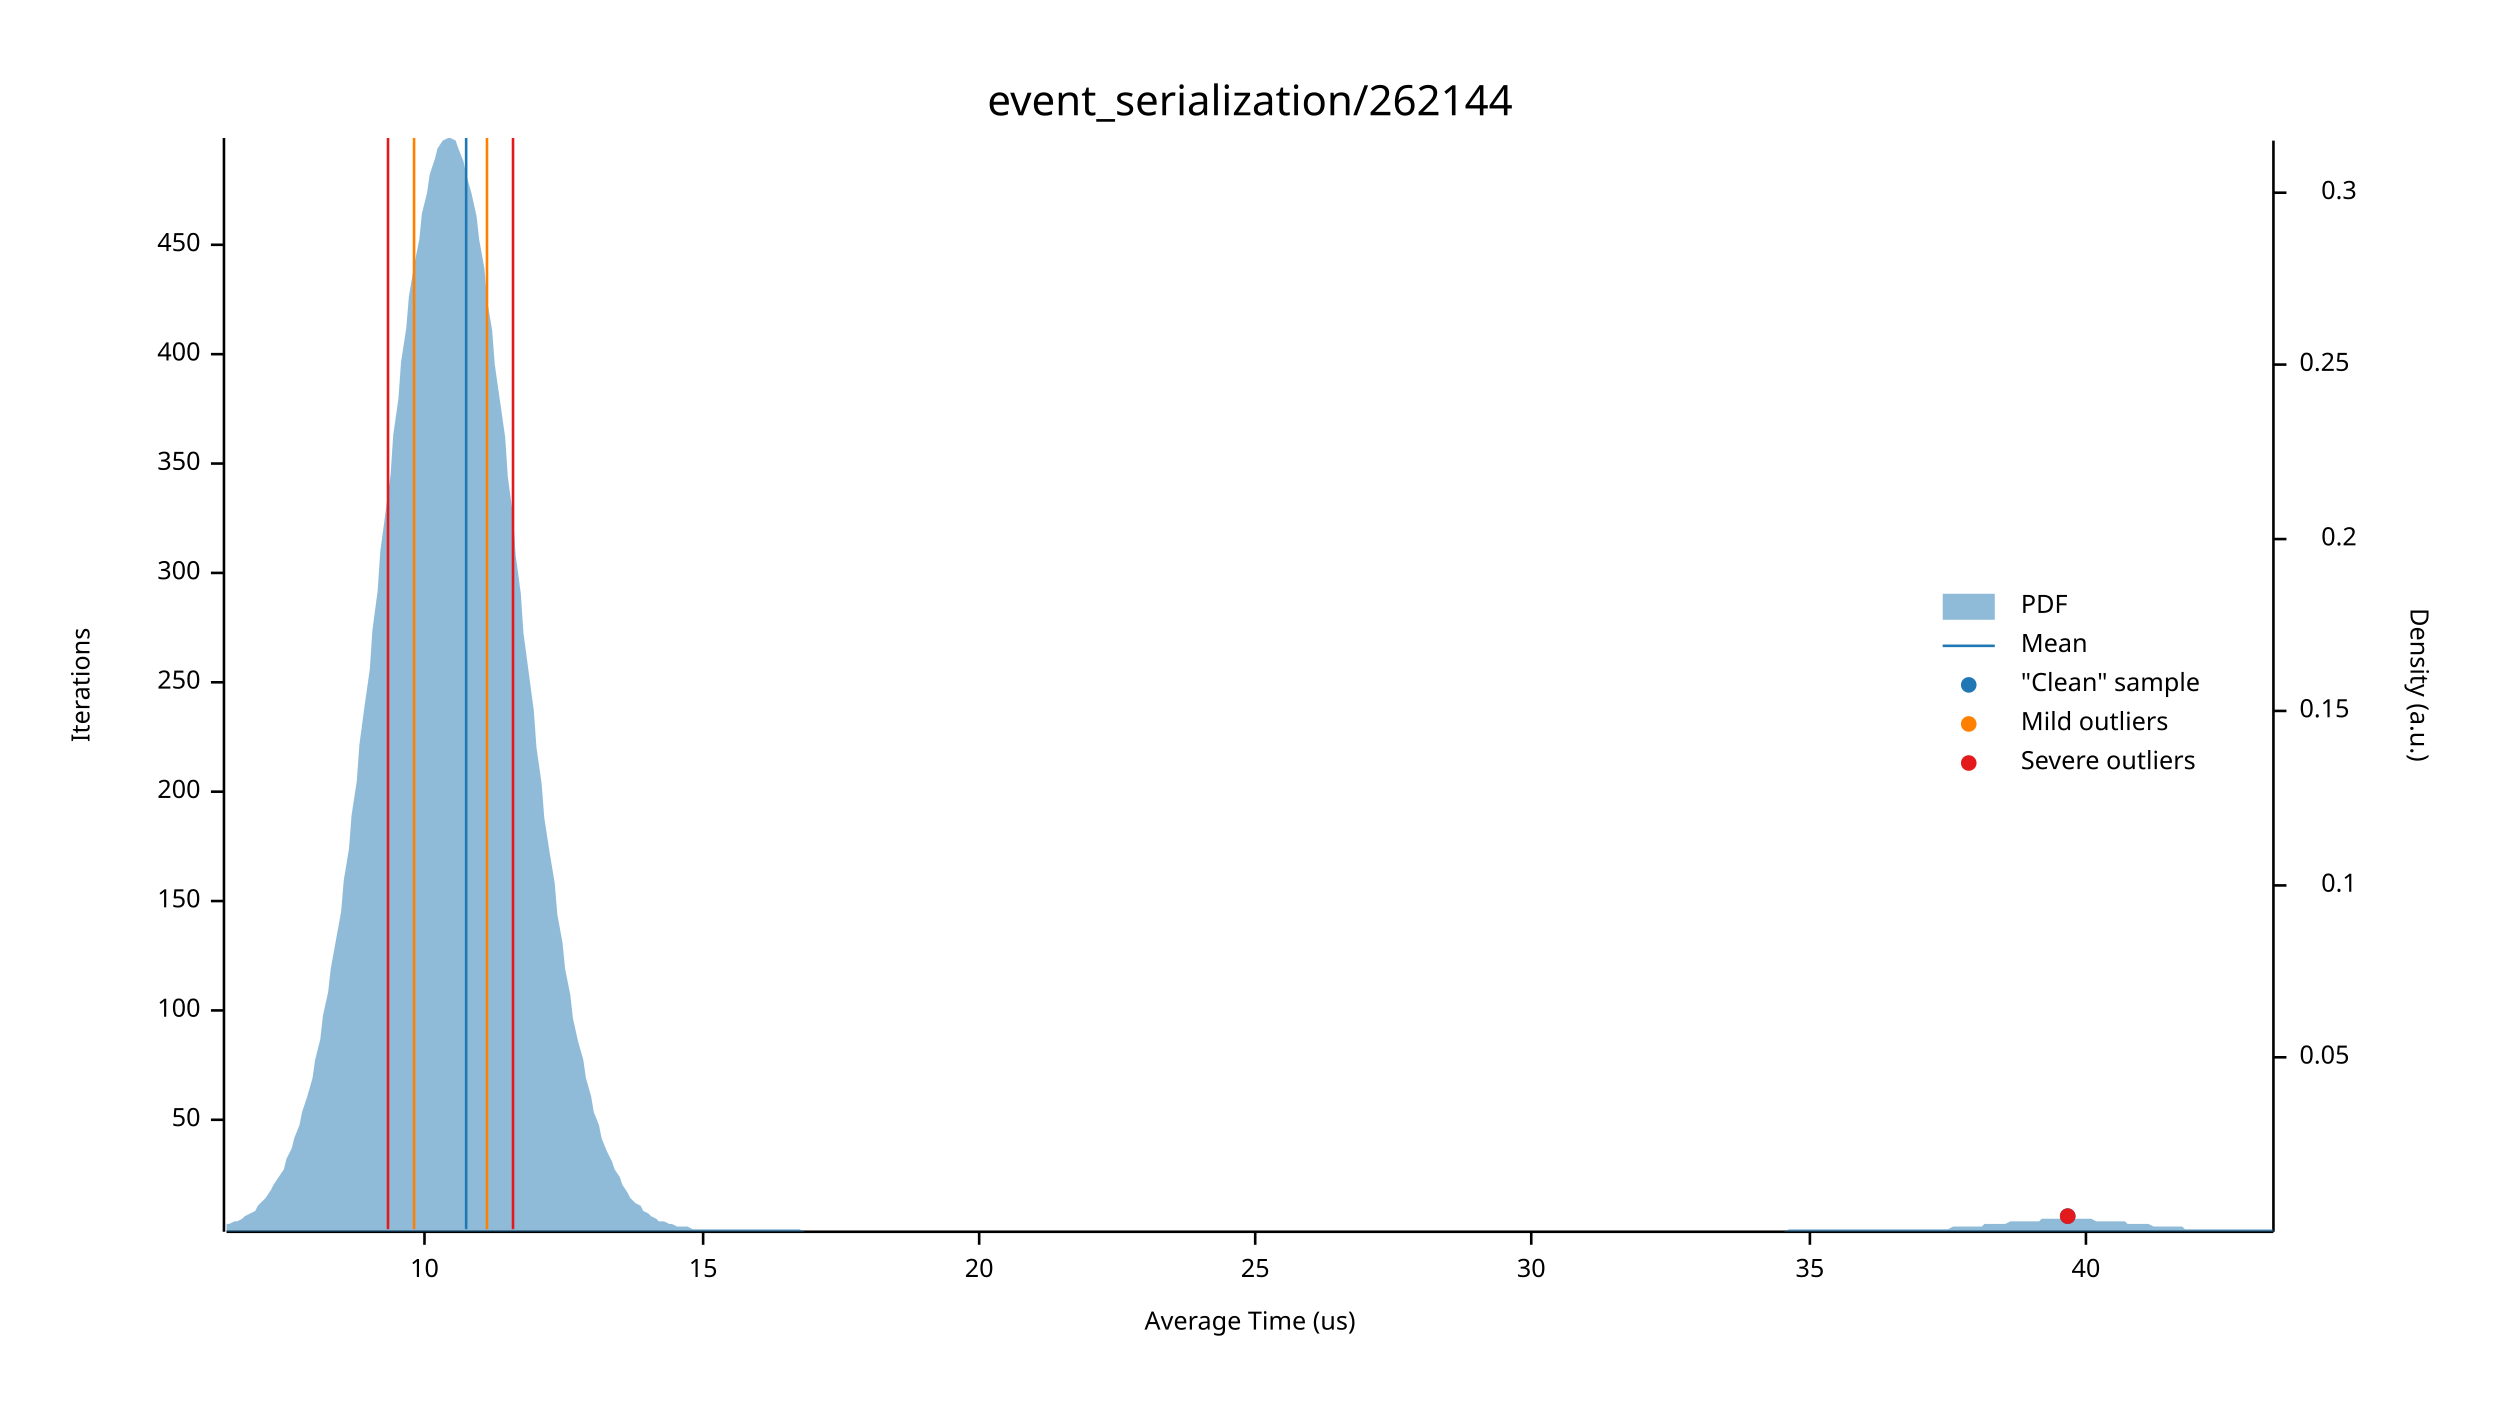
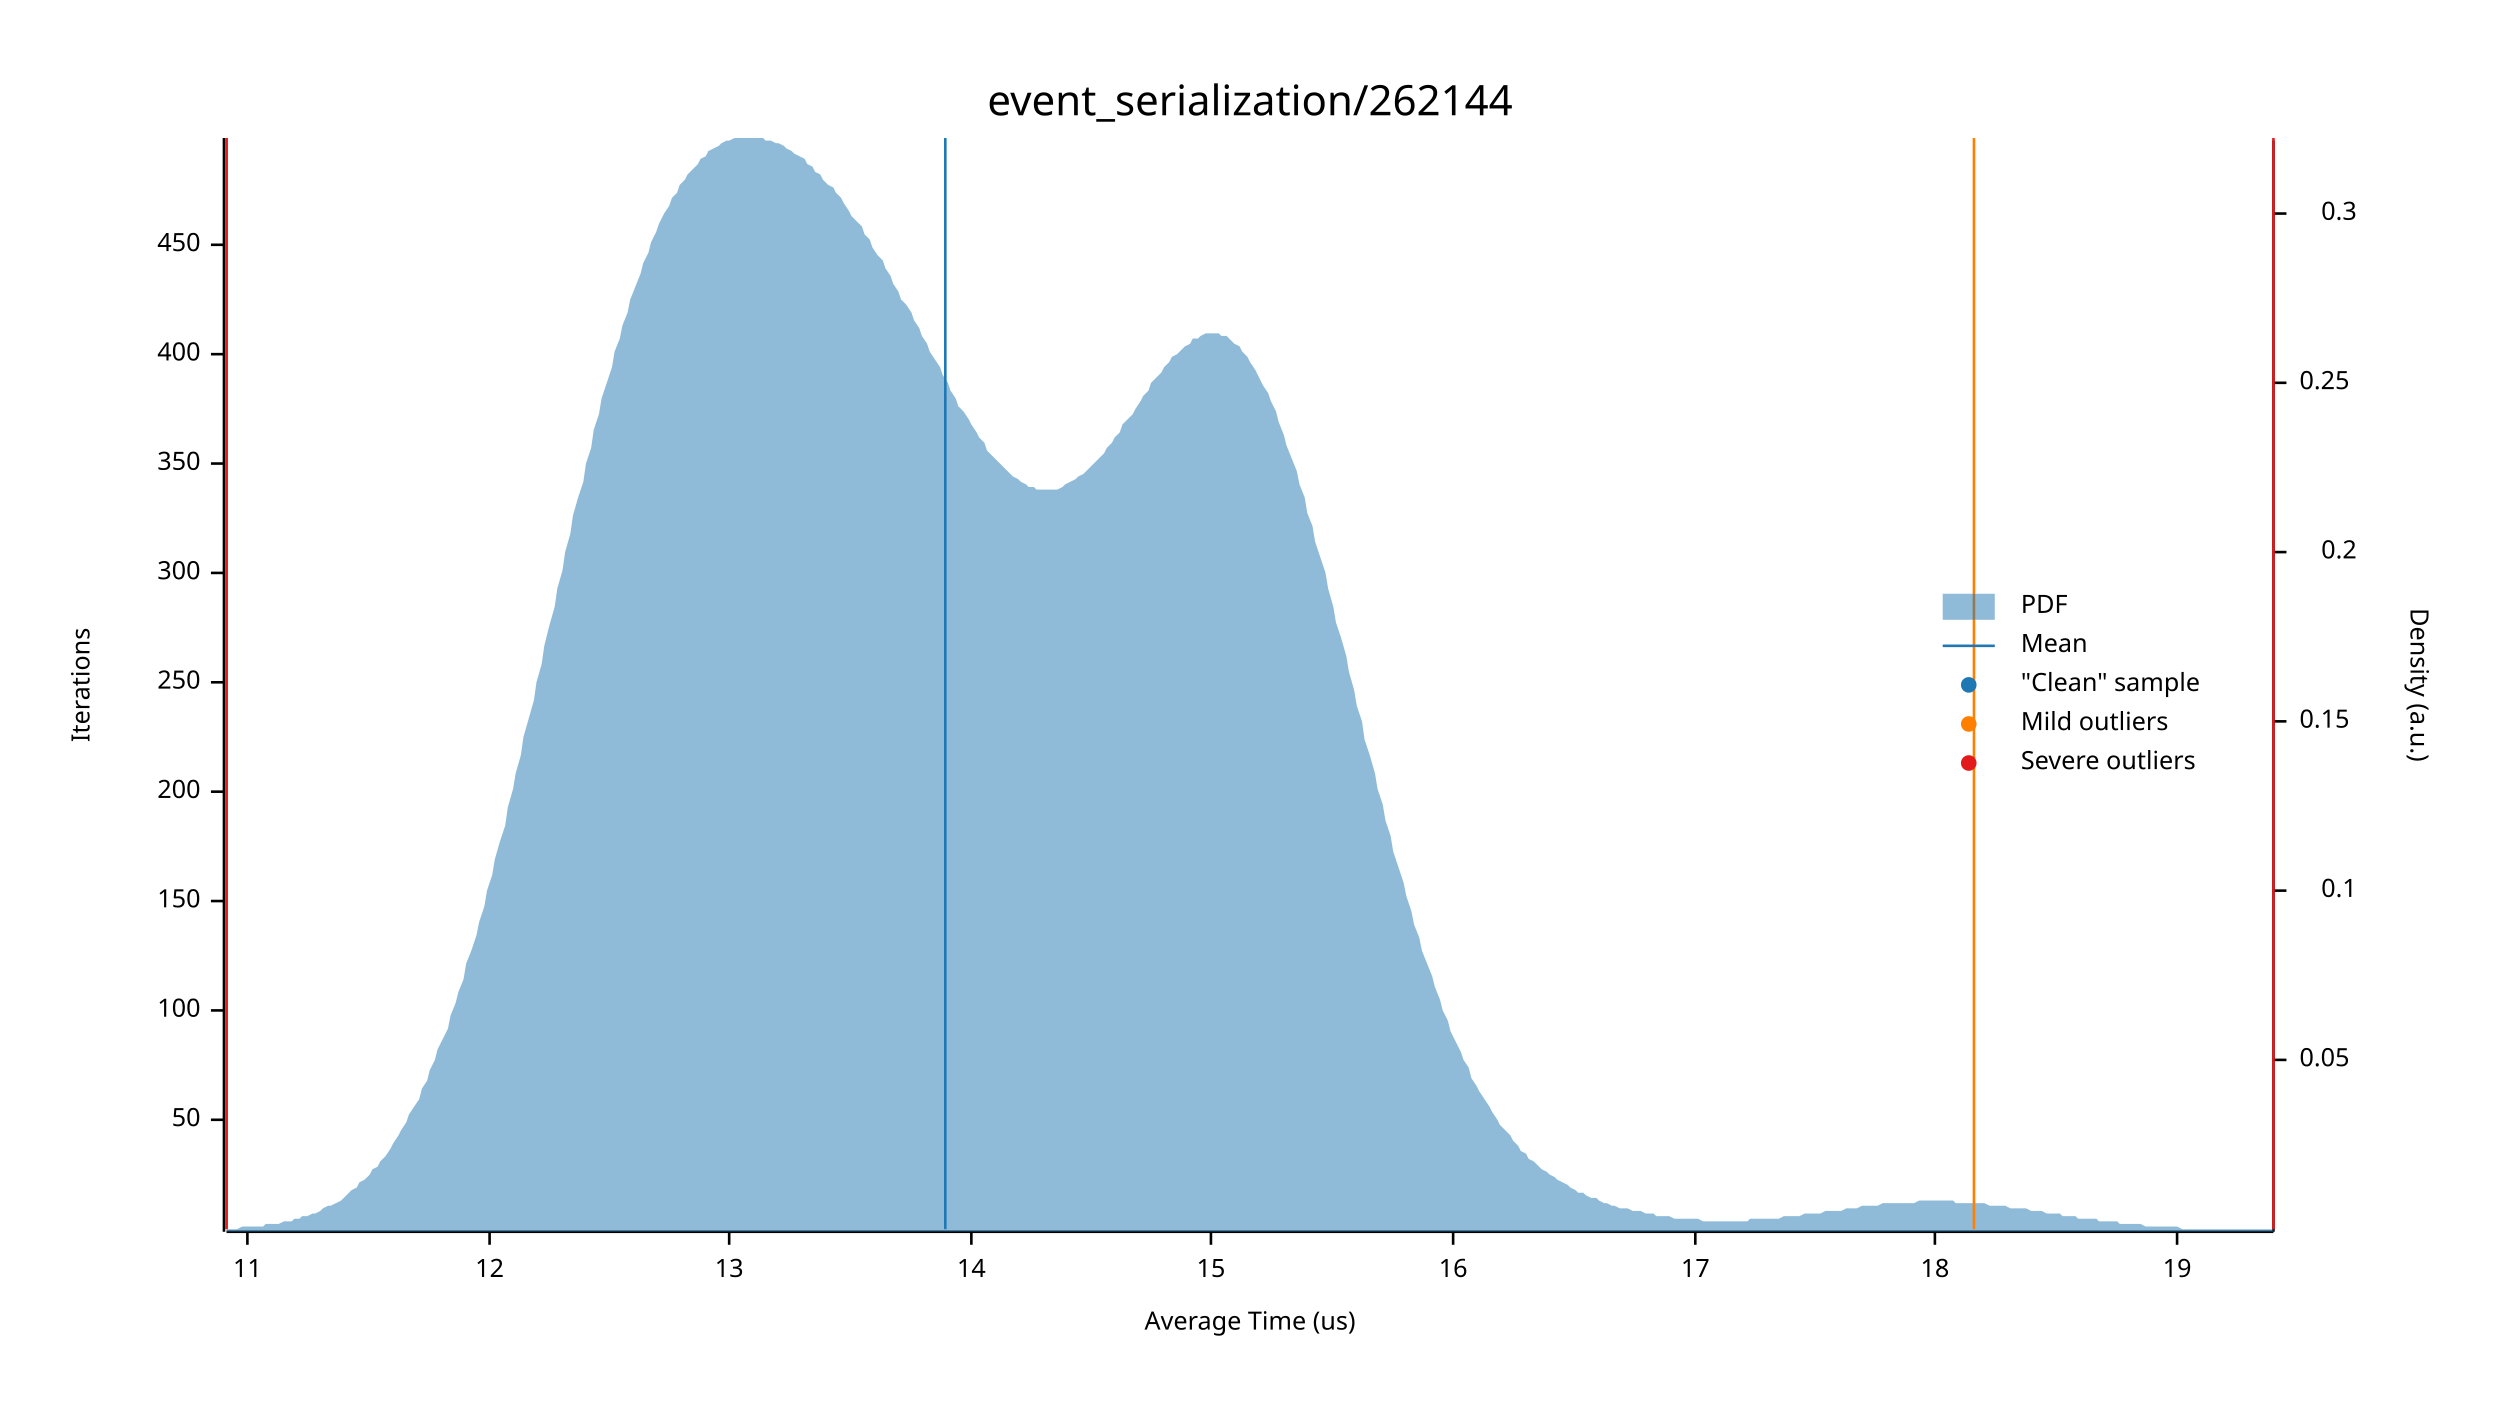
<svg xmlns="http://www.w3.org/2000/svg" width="960" height="540" viewBox="0 0 960 540">
  <text x="480" y="32" dy="0.76em" text-anchor="middle" font-family="sans-serif" font-size="16.129" opacity="1" fill="#000000">
event_serialization/262144
</text>
  <text x="27" y="263" dy="0.76em" text-anchor="middle" font-family="sans-serif" font-size="9.677" opacity="1" fill="#000000" transform="rotate(270, 27, 263)">
Iterations
</text>
  <text x="480" y="513" dy="-0.5ex" text-anchor="middle" font-family="sans-serif" font-size="9.677" opacity="1" fill="#000000">
Average Time (us)
</text>
  <polyline fill="none" opacity="1" stroke="#000000" stroke-width="1" points="86,53 86,473 " />
  <text x="77" y="430" dy="0.5ex" text-anchor="end" font-family="sans-serif" font-size="9.677" opacity="1" fill="#000000">
50
</text>
  <polyline fill="none" opacity="1" stroke="#000000" stroke-width="1" points="81,430 86,430 " />
  <text x="77" y="388" dy="0.5ex" text-anchor="end" font-family="sans-serif" font-size="9.677" opacity="1" fill="#000000">
100
</text>
  <polyline fill="none" opacity="1" stroke="#000000" stroke-width="1" points="81,388 86,388 " />
  <text x="77" y="346" dy="0.5ex" text-anchor="end" font-family="sans-serif" font-size="9.677" opacity="1" fill="#000000">
150
</text>
  <polyline fill="none" opacity="1" stroke="#000000" stroke-width="1" points="81,346 86,346 " />
  <text x="77" y="304" dy="0.5ex" text-anchor="end" font-family="sans-serif" font-size="9.677" opacity="1" fill="#000000">
200
</text>
  <polyline fill="none" opacity="1" stroke="#000000" stroke-width="1" points="81,304 86,304 " />
  <text x="77" y="262" dy="0.5ex" text-anchor="end" font-family="sans-serif" font-size="9.677" opacity="1" fill="#000000">
250
</text>
  <polyline fill="none" opacity="1" stroke="#000000" stroke-width="1" points="81,262 86,262 " />
  <text x="77" y="220" dy="0.5ex" text-anchor="end" font-family="sans-serif" font-size="9.677" opacity="1" fill="#000000">
300
</text>
  <polyline fill="none" opacity="1" stroke="#000000" stroke-width="1" points="81,220 86,220 " />
  <text x="77" y="178" dy="0.5ex" text-anchor="end" font-family="sans-serif" font-size="9.677" opacity="1" fill="#000000">
350
</text>
  <polyline fill="none" opacity="1" stroke="#000000" stroke-width="1" points="81,178 86,178 " />
  <text x="77" y="136" dy="0.5ex" text-anchor="end" font-family="sans-serif" font-size="9.677" opacity="1" fill="#000000">
400
</text>
  <polyline fill="none" opacity="1" stroke="#000000" stroke-width="1" points="81,136 86,136 " />
  <text x="77" y="94" dy="0.5ex" text-anchor="end" font-family="sans-serif" font-size="9.677" opacity="1" fill="#000000">
450
</text>
  <polyline fill="none" opacity="1" stroke="#000000" stroke-width="1" points="81,94 86,94 " />
  <polyline fill="none" opacity="1" stroke="#000000" stroke-width="1" points="87,473 873,473 " />
-   <text x="163" y="483" dy="0.76em" text-anchor="middle" font-family="sans-serif" font-size="9.677" opacity="1" fill="#000000">
- 10
+   <text x="95" y="483" dy="0.76em" text-anchor="middle" font-family="sans-serif" font-size="9.677" opacity="1" fill="#000000">
+ 11
</text>
-   <polyline fill="none" opacity="1" stroke="#000000" stroke-width="1" points="163,473 163,478 " />
-   <text x="270" y="483" dy="0.76em" text-anchor="middle" font-family="sans-serif" font-size="9.677" opacity="1" fill="#000000">
+   <polyline fill="none" opacity="1" stroke="#000000" stroke-width="1" points="95,473 95,478 " />
+   <text x="188" y="483" dy="0.76em" text-anchor="middle" font-family="sans-serif" font-size="9.677" opacity="1" fill="#000000">
+ 12
+ </text>
+   <polyline fill="none" opacity="1" stroke="#000000" stroke-width="1" points="188,473 188,478 " />
+   <text x="280" y="483" dy="0.76em" text-anchor="middle" font-family="sans-serif" font-size="9.677" opacity="1" fill="#000000">
+ 13
+ </text>
+   <polyline fill="none" opacity="1" stroke="#000000" stroke-width="1" points="280,473 280,478 " />
+   <text x="373" y="483" dy="0.76em" text-anchor="middle" font-family="sans-serif" font-size="9.677" opacity="1" fill="#000000">
+ 14
+ </text>
+   <polyline fill="none" opacity="1" stroke="#000000" stroke-width="1" points="373,473 373,478 " />
+   <text x="465" y="483" dy="0.76em" text-anchor="middle" font-family="sans-serif" font-size="9.677" opacity="1" fill="#000000">
15
</text>
-   <polyline fill="none" opacity="1" stroke="#000000" stroke-width="1" points="270,473 270,478 " />
-   <text x="376" y="483" dy="0.76em" text-anchor="middle" font-family="sans-serif" font-size="9.677" opacity="1" fill="#000000">
- 20
+   <polyline fill="none" opacity="1" stroke="#000000" stroke-width="1" points="465,473 465,478 " />
+   <text x="558" y="483" dy="0.76em" text-anchor="middle" font-family="sans-serif" font-size="9.677" opacity="1" fill="#000000">
+ 16
</text>
-   <polyline fill="none" opacity="1" stroke="#000000" stroke-width="1" points="376,473 376,478 " />
-   <text x="482" y="483" dy="0.76em" text-anchor="middle" font-family="sans-serif" font-size="9.677" opacity="1" fill="#000000">
- 25
+   <polyline fill="none" opacity="1" stroke="#000000" stroke-width="1" points="558,473 558,478 " />
+   <text x="651" y="483" dy="0.76em" text-anchor="middle" font-family="sans-serif" font-size="9.677" opacity="1" fill="#000000">
+ 17
</text>
-   <polyline fill="none" opacity="1" stroke="#000000" stroke-width="1" points="482,473 482,478 " />
-   <text x="588" y="483" dy="0.76em" text-anchor="middle" font-family="sans-serif" font-size="9.677" opacity="1" fill="#000000">
- 30
+   <polyline fill="none" opacity="1" stroke="#000000" stroke-width="1" points="651,473 651,478 " />
+   <text x="743" y="483" dy="0.76em" text-anchor="middle" font-family="sans-serif" font-size="9.677" opacity="1" fill="#000000">
+ 18
</text>
-   <polyline fill="none" opacity="1" stroke="#000000" stroke-width="1" points="588,473 588,478 " />
-   <text x="695" y="483" dy="0.76em" text-anchor="middle" font-family="sans-serif" font-size="9.677" opacity="1" fill="#000000">
- 35
+   <polyline fill="none" opacity="1" stroke="#000000" stroke-width="1" points="743,473 743,478 " />
+   <text x="836" y="483" dy="0.76em" text-anchor="middle" font-family="sans-serif" font-size="9.677" opacity="1" fill="#000000">
+ 19
</text>
-   <polyline fill="none" opacity="1" stroke="#000000" stroke-width="1" points="695,473 695,478 " />
-   <text x="801" y="483" dy="0.76em" text-anchor="middle" font-family="sans-serif" font-size="9.677" opacity="1" fill="#000000">
- 40
- </text>
-   <polyline fill="none" opacity="1" stroke="#000000" stroke-width="1" points="801,473 801,478 " />
+   <polyline fill="none" opacity="1" stroke="#000000" stroke-width="1" points="836,473 836,478 " />
  <text x="933" y="263" dy="0.76em" text-anchor="middle" font-family="sans-serif" font-size="9.677" opacity="1" fill="#000000" transform="rotate(90, 933, 263)">
Density (a.u.)
</text>
  <polyline fill="none" opacity="1" stroke="#000000" stroke-width="1" points="873,54 873,473 " />
-   <text x="883" y="406" dy="0.5ex" text-anchor="start" font-family="sans-serif" font-size="9.677" opacity="1" fill="#000000">
+   <text x="883" y="407" dy="0.5ex" text-anchor="start" font-family="sans-serif" font-size="9.677" opacity="1" fill="#000000">
0.05
</text>
-   <polyline fill="none" opacity="1" stroke="#000000" stroke-width="1" points="873,406 878,406 " />
-   <text x="905" y="340" dy="0.5ex" text-anchor="end" font-family="sans-serif" font-size="9.677" opacity="1" fill="#000000">
+   <polyline fill="none" opacity="1" stroke="#000000" stroke-width="1" points="873,407 878,407 " />
+   <text x="905" y="342" dy="0.5ex" text-anchor="end" font-family="sans-serif" font-size="9.677" opacity="1" fill="#000000">
0.1
</text>
-   <polyline fill="none" opacity="1" stroke="#000000" stroke-width="1" points="873,340 878,340 " />
-   <text x="883" y="273" dy="0.5ex" text-anchor="start" font-family="sans-serif" font-size="9.677" opacity="1" fill="#000000">
+   <polyline fill="none" opacity="1" stroke="#000000" stroke-width="1" points="873,342 878,342 " />
+   <text x="883" y="277" dy="0.5ex" text-anchor="start" font-family="sans-serif" font-size="9.677" opacity="1" fill="#000000">
0.15
</text>
-   <polyline fill="none" opacity="1" stroke="#000000" stroke-width="1" points="873,273 878,273 " />
-   <text x="905" y="207" dy="0.5ex" text-anchor="end" font-family="sans-serif" font-size="9.677" opacity="1" fill="#000000">
+   <polyline fill="none" opacity="1" stroke="#000000" stroke-width="1" points="873,277 878,277 " />
+   <text x="905" y="212" dy="0.5ex" text-anchor="end" font-family="sans-serif" font-size="9.677" opacity="1" fill="#000000">
0.2
</text>
-   <polyline fill="none" opacity="1" stroke="#000000" stroke-width="1" points="873,207 878,207 " />
-   <text x="883" y="140" dy="0.5ex" text-anchor="start" font-family="sans-serif" font-size="9.677" opacity="1" fill="#000000">
+   <polyline fill="none" opacity="1" stroke="#000000" stroke-width="1" points="873,212 878,212 " />
+   <text x="883" y="147" dy="0.5ex" text-anchor="start" font-family="sans-serif" font-size="9.677" opacity="1" fill="#000000">
0.25
</text>
-   <polyline fill="none" opacity="1" stroke="#000000" stroke-width="1" points="873,140 878,140 " />
-   <text x="905" y="74" dy="0.5ex" text-anchor="end" font-family="sans-serif" font-size="9.677" opacity="1" fill="#000000">
+   <polyline fill="none" opacity="1" stroke="#000000" stroke-width="1" points="873,147 878,147 " />
+   <text x="905" y="82" dy="0.5ex" text-anchor="end" font-family="sans-serif" font-size="9.677" opacity="1" fill="#000000">
0.3
</text>
-   <polyline fill="none" opacity="1" stroke="#000000" stroke-width="1" points="873,74 878,74 " />
-   <polygon opacity="0.5" fill="#1F78B4" points="87,470 88,470 90,469 91,469 93,468 94,467 96,466 98,465 99,463 101,461 102,460 104,457 105,455 107,452 109,449 110,445 112,441 113,437 115,432 116,427 118,421 120,414 121,407 123,399 124,390 126,381 127,372 129,361 131,350 132,338 134,326 135,313 137,300 138,286 140,271 142,257 143,242 145,227 146,212 148,197 150,182 151,167 153,153 154,139 156,126 157,114 159,102 161,92 162,82 164,74 165,67 167,61 168,57 170,54 172,53 173,53 175,54 176,57 178,62 179,67 181,74 183,83 184,92 186,103 187,115 189,127 190,140 192,154 194,168 195,183 197,198 198,213 200,228 201,243 203,258 205,273 206,287 208,301 209,314 211,327 213,339 214,351 216,362 217,372 219,382 220,391 222,400 224,407 225,414 227,421 228,427 230,432 231,437 233,442 235,446 236,449 238,452 239,455 241,458 242,460 244,462 246,463 247,465 249,466 250,467 252,468 253,469 255,469 257,470 258,470 260,471 261,471 263,471 264,471 266,472 268,472 269,472 271,472 272,472 274,472 276,472 277,472 279,472 280,472 282,472 283,472 285,472 287,472 288,472 290,472 291,472 293,472 294,472 296,472 298,472 299,472 301,472 302,472 304,472 305,472 307,472 309,473 310,473 312,473 313,473 315,473 316,473 318,473 320,473 321,473 323,473 324,473 326,473 327,473 329,473 331,473 332,473 334,473 335,473 337,473 339,473 340,473 342,473 343,473 345,473 346,473 348,473 350,473 351,473 353,473 354,473 356,473 357,473 359,473 361,473 362,473 364,473 365,473 367,473 368,473 370,473 372,473 373,473 375,473 376,473 378,473 379,473 381,473 383,473 384,473 386,473 387,473 389,473 391,473 392,473 394,473 395,473 397,473 398,473 400,473 402,473 403,473 405,473 406,473 408,473 409,473 411,473 413,473 414,473 416,473 417,473 419,473 420,473 422,473 424,473 425,473 427,473 428,473 430,473 431,473 433,473 435,473 436,473 438,473 439,473 441,473 442,473 444,473 446,473 447,473 449,473 450,473 452,473 454,473 455,473 457,473 458,473 460,473 461,473 463,473 465,473 466,473 468,473 469,473 471,473 472,473 474,473 476,473 477,473 479,473 480,473 482,473 483,473 485,473 487,473 488,473 490,473 491,473 493,473 494,473 496,473 498,473 499,473 501,473 502,473 504,473 505,473 507,473 509,473 510,473 512,473 513,473 515,473 517,473 518,473 520,473 521,473 523,473 524,473 526,473 528,473 529,473 531,473 532,473 534,473 535,473 537,473 539,473 540,473 542,473 543,473 545,473 546,473 548,473 550,473 551,473 553,473 554,473 556,473 557,473 559,473 561,473 562,473 564,473 565,473 567,473 568,473 570,473 572,473 573,473 575,473 576,473 578,473 580,473 581,473 583,473 584,473 586,473 587,473 589,473 591,473 592,473 594,473 595,473 597,473 598,473 600,473 602,473 603,473 605,473 606,473 608,473 609,473 611,473 613,473 614,473 616,473 617,473 619,473 620,473 622,473 624,473 625,473 627,473 628,473 630,473 632,473 633,473 635,473 636,473 638,473 639,473 641,473 643,473 644,473 646,473 647,473 649,473 650,473 652,473 654,473 655,473 657,473 658,473 660,473 661,473 663,473 665,473 666,473 668,473 669,473 671,473 672,473 674,473 676,473 677,473 679,473 680,473 682,473 683,473 685,473 687,472 688,472 690,472 691,472 693,472 695,472 696,472 698,472 699,472 701,472 702,472 704,472 706,472 707,472 709,472 710,472 712,472 713,472 715,472 717,472 718,472 720,472 721,472 723,472 724,472 726,472 728,472 729,472 731,472 732,472 734,472 735,472 737,472 739,472 740,472 742,472 743,472 745,472 746,472 748,472 750,471 751,471 753,471 754,471 756,471 758,471 759,471 761,471 762,470 764,470 765,470 767,470 769,470 770,470 772,469 773,469 775,469 776,469 778,469 780,469 781,469 783,469 784,468 786,468 787,468 789,468 791,468 792,468 794,468 795,468 797,468 798,468 800,468 802,468 803,468 805,469 806,469 808,469 809,469 811,469 813,469 814,469 816,469 817,470 819,470 821,470 822,470 824,470 825,470 827,471 828,471 830,471 832,471 833,471 835,471 836,471 838,471 839,472 841,472 843,472 844,472 846,472 847,472 849,472 850,472 852,472 854,472 855,472 857,472 858,472 860,472 861,472 863,472 865,472 866,472 868,472 869,472 871,472 873,472 873,473 87,473 " />
-   <polyline fill="none" opacity="1" stroke="#1F78B4" stroke-width="1" points="179,472 179,53 " />
-   <polyline fill="none" opacity="1" stroke="#FF7F00" stroke-width="1" points="159,472 159,53 " />
-   <polyline fill="none" opacity="1" stroke="#FF7F00" stroke-width="1" points="187,472 187,53 " />
-   <polyline fill="none" opacity="1" stroke="#E31A1C" stroke-width="1" points="149,472 149,53 " />
-   <polyline fill="none" opacity="1" stroke="#E31A1C" stroke-width="1" points="197,472 197,53 " />
-   <circle cx="794" cy="467" r="3" opacity="1" fill="#1F78B4" stroke="none" stroke-width="1" />
-   <circle cx="794" cy="467" r="3" opacity="1" fill="#E31A1C" stroke="none" stroke-width="1" />
+   <polyline fill="none" opacity="1" stroke="#000000" stroke-width="1" points="873,82 878,82 " />
+   <polygon opacity="0.5" fill="#1F78B4" points="87,472 88,472 90,472 91,472 93,471 94,471 96,471 98,471 99,471 101,471 102,470 104,470 105,470 107,470 109,469 110,469 112,469 113,468 115,468 116,467 118,467 120,466 121,466 123,465 124,464 126,463 127,463 129,462 131,461 132,460 134,458 135,457 137,456 138,454 140,453 142,451 143,449 145,448 146,446 148,444 150,441 151,439 153,436 154,434 156,431 157,428 159,425 161,422 162,418 164,415 165,411 167,407 168,403 170,399 172,395 173,390 175,385 176,381 178,376 179,370 181,365 183,359 184,354 186,348 187,342 189,336 190,330 192,323 194,317 195,310 197,303 198,297 200,290 201,283 203,276 205,269 206,262 208,255 209,248 211,240 213,233 214,226 216,219 217,212 219,205 220,198 222,191 224,185 225,178 227,172 228,165 230,159 231,153 233,147 235,141 236,135 238,130 239,125 241,120 242,115 244,110 246,105 247,101 249,97 250,93 252,89 253,86 255,82 257,79 258,76 260,74 261,71 263,69 264,67 266,65 268,63 269,61 271,60 272,58 274,57 276,56 277,55 279,54 280,54 282,53 283,53 285,53 287,53 288,53 290,53 291,53 293,53 294,54 296,54 298,55 299,55 301,56 302,57 304,58 305,59 307,60 309,61 310,63 312,64 313,66 315,67 316,69 318,71 320,72 321,74 323,76 324,78 326,81 327,83 329,85 331,87 332,90 334,92 335,95 337,98 339,100 340,103 342,106 343,109 345,112 346,115 348,117 350,120 351,123 353,126 354,129 356,132 357,135 359,138 361,141 362,144 364,147 365,150 367,153 368,156 370,158 372,161 373,163 375,166 376,168 378,170 379,173 381,175 383,177 384,178 386,180 387,181 389,183 391,184 392,185 394,186 395,187 397,187 398,188 400,188 402,188 403,188 405,188 406,188 408,187 409,186 411,185 413,184 414,183 416,182 417,181 419,179 420,178 422,176 424,174 425,172 427,170 428,168 430,166 431,163 433,161 435,159 436,157 438,154 439,152 441,150 442,147 444,145 446,143 447,141 449,139 450,137 452,136 454,134 455,133 457,132 458,130 460,130 461,129 463,128 465,128 466,128 468,128 469,129 471,129 472,130 474,132 476,133 477,135 479,137 480,139 482,142 483,144 485,148 487,151 488,154 490,158 491,162 493,167 494,171 496,176 498,181 499,186 501,191 502,197 504,202 505,208 507,214 509,220 510,226 512,233 513,239 515,245 517,252 518,258 520,265 521,271 523,277 524,284 526,290 528,297 529,303 531,309 532,315 534,321 535,327 537,333 539,339 540,344 542,350 543,355 545,360 546,365 548,370 550,375 551,379 553,384 554,388 556,392 557,396 559,400 561,404 562,407 564,410 565,414 567,417 568,419 570,422 572,425 573,427 575,430 576,432 578,434 580,436 581,438 583,440 584,442 586,443 587,445 589,446 591,448 592,449 594,450 595,451 597,452 598,453 600,454 602,455 603,456 605,457 606,458 608,458 609,459 611,460 613,460 614,461 616,462 617,462 619,463 620,463 622,464 624,464 625,464 627,465 628,465 630,465 632,466 633,466 635,466 636,467 638,467 639,467 641,467 643,468 644,468 646,468 647,468 649,468 650,468 652,468 654,469 655,469 657,469 658,469 660,469 661,469 663,469 665,469 666,469 668,469 669,469 671,469 672,468 674,468 676,468 677,468 679,468 680,468 682,468 683,468 685,467 687,467 688,467 690,467 691,467 693,466 695,466 696,466 698,466 699,466 701,465 702,465 704,465 706,465 707,465 709,464 710,464 712,464 713,464 715,463 717,463 718,463 720,463 721,463 723,462 724,462 726,462 728,462 729,462 731,462 732,462 734,462 735,462 737,461 739,461 740,461 742,461 743,461 745,461 746,461 748,461 750,461 751,462 753,462 754,462 756,462 758,462 759,462 761,462 762,462 764,463 765,463 767,463 769,463 770,463 772,464 773,464 775,464 776,464 778,464 780,465 781,465 783,465 784,465 786,466 787,466 789,466 791,466 792,467 794,467 795,467 797,467 798,468 800,468 802,468 803,468 805,468 806,469 808,469 809,469 811,469 813,469 814,470 816,470 817,470 819,470 821,470 822,470 824,471 825,471 827,471 828,471 830,471 832,471 833,471 835,471 836,471 838,472 839,472 841,472 843,472 844,472 846,472 847,472 849,472 850,472 852,472 854,472 855,472 857,472 858,472 860,472 861,472 863,472 865,472 866,472 868,472 869,472 871,472 873,472 873,473 87,473 " />
+   <polyline fill="none" opacity="1" stroke="#1F78B4" stroke-width="1" points="363,472 363,53 " />
+   <polyline fill="none" opacity="1" stroke="#FF7F00" stroke-width="1" points="87,472 87,53 " />
+   <polyline fill="none" opacity="1" stroke="#FF7F00" stroke-width="1" points="758,472 758,53 " />
+   <polyline fill="none" opacity="1" stroke="#E31A1C" stroke-width="1" points="87,472 87,53 " />
+   <polyline fill="none" opacity="1" stroke="#E31A1C" stroke-width="1" points="873,472 873,53 " />
  <text x="776" y="228" dy="0.76em" text-anchor="start" font-family="sans-serif" font-size="9.677" opacity="1" fill="#000000">
PDF
</text>
  <text x="776" y="243" dy="0.76em" text-anchor="start" font-family="sans-serif" font-size="9.677" opacity="1" fill="#000000">
Mean
</text>
  <text x="776" y="258" dy="0.76em" text-anchor="start" font-family="sans-serif" font-size="9.677" opacity="1" fill="#000000">
"Clean" sample
</text>
  <text x="776" y="273" dy="0.76em" text-anchor="start" font-family="sans-serif" font-size="9.677" opacity="1" fill="#000000">
Mild outliers
</text>
  <text x="776" y="288" dy="0.76em" text-anchor="start" font-family="sans-serif" font-size="9.677" opacity="1" fill="#000000">
Severe outliers
</text>
  <rect x="746" y="228" width="20" height="10" opacity="0.5" fill="#1F78B4" stroke="none" />
  <polyline fill="none" opacity="1" stroke="#1F78B4" stroke-width="1" points="746,248 766,248 " />
  <circle cx="756" cy="263" r="3" opacity="1" fill="#1F78B4" stroke="none" stroke-width="1" />
  <circle cx="756" cy="278" r="3" opacity="1" fill="#FF7F00" stroke="none" stroke-width="1" />
  <circle cx="756" cy="293" r="3" opacity="1" fill="#E31A1C" stroke="none" stroke-width="1" />
</svg>
